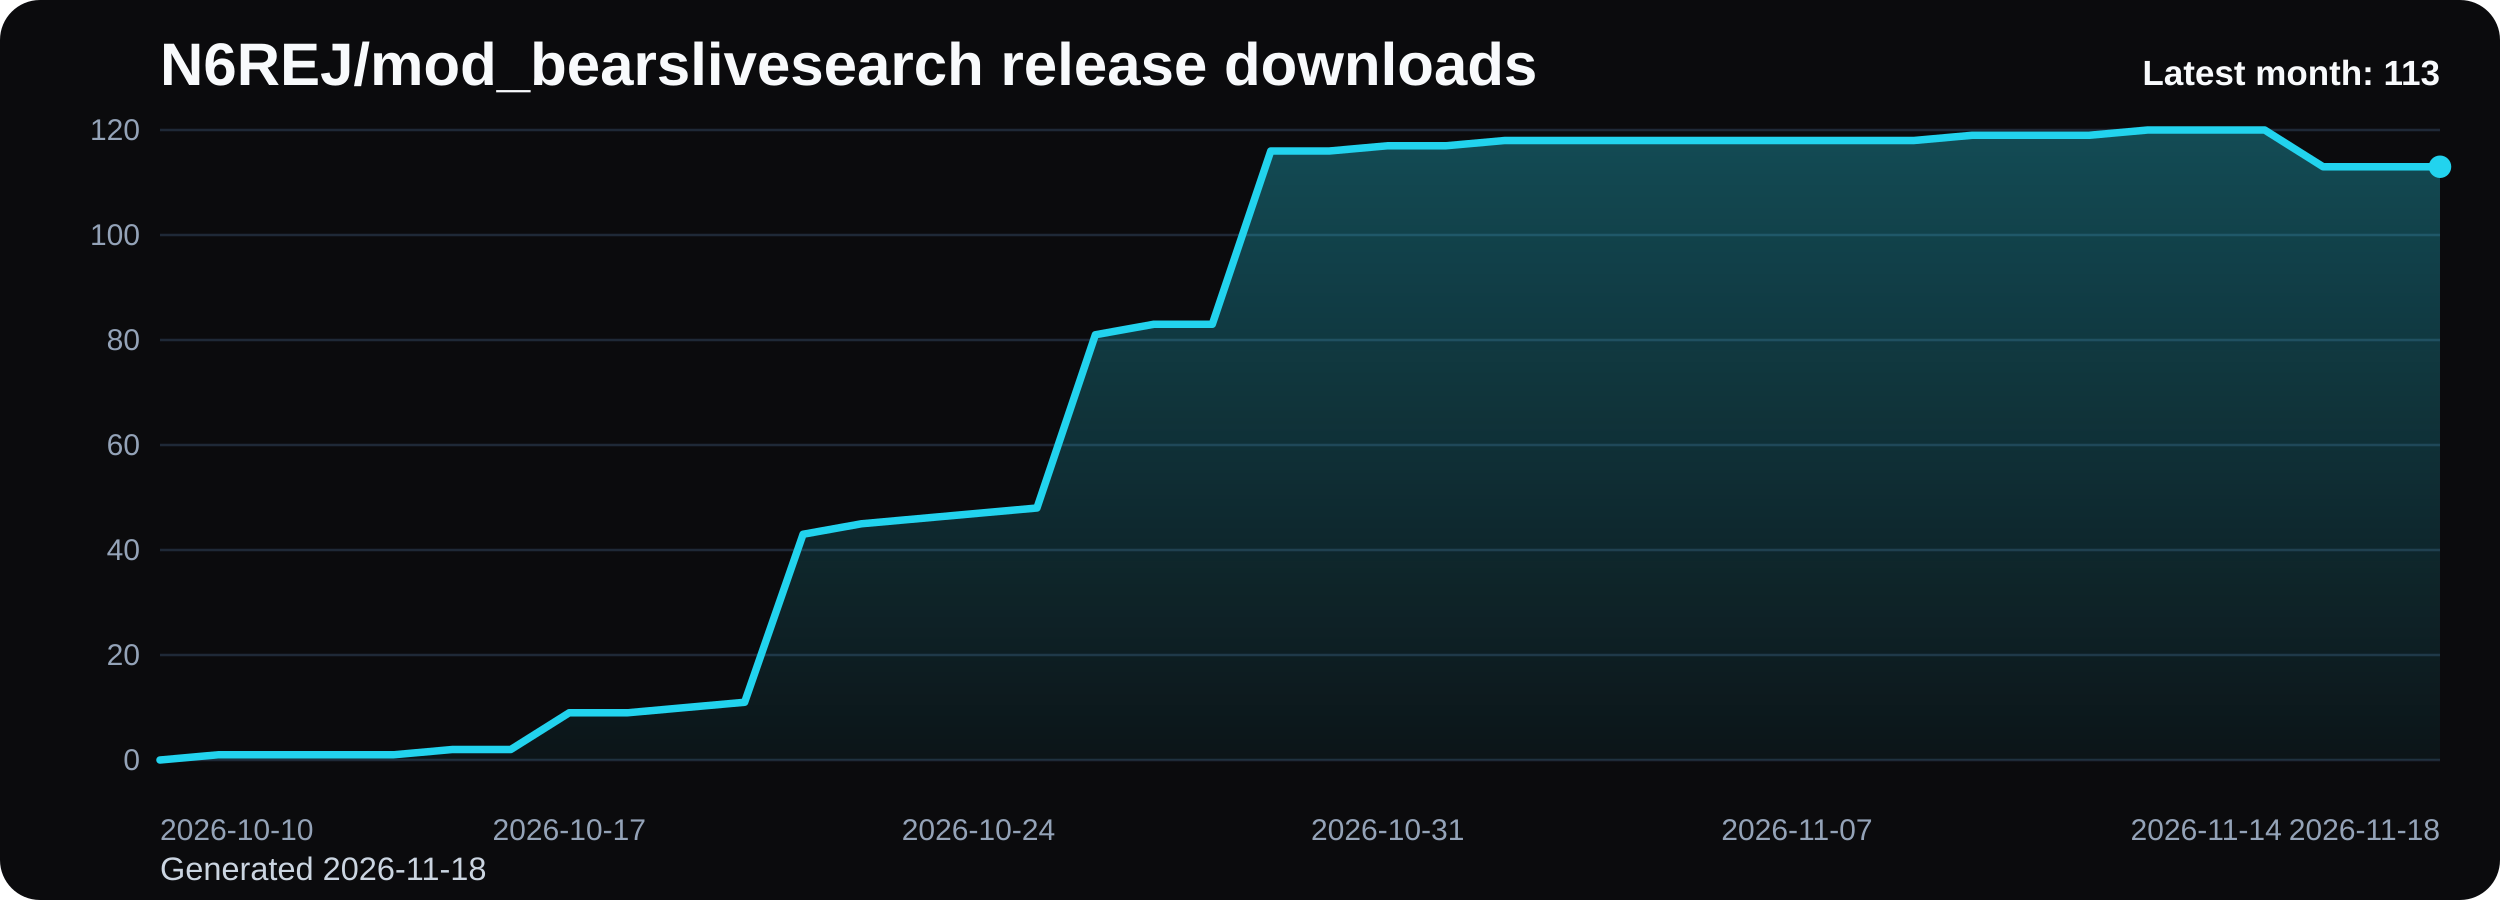
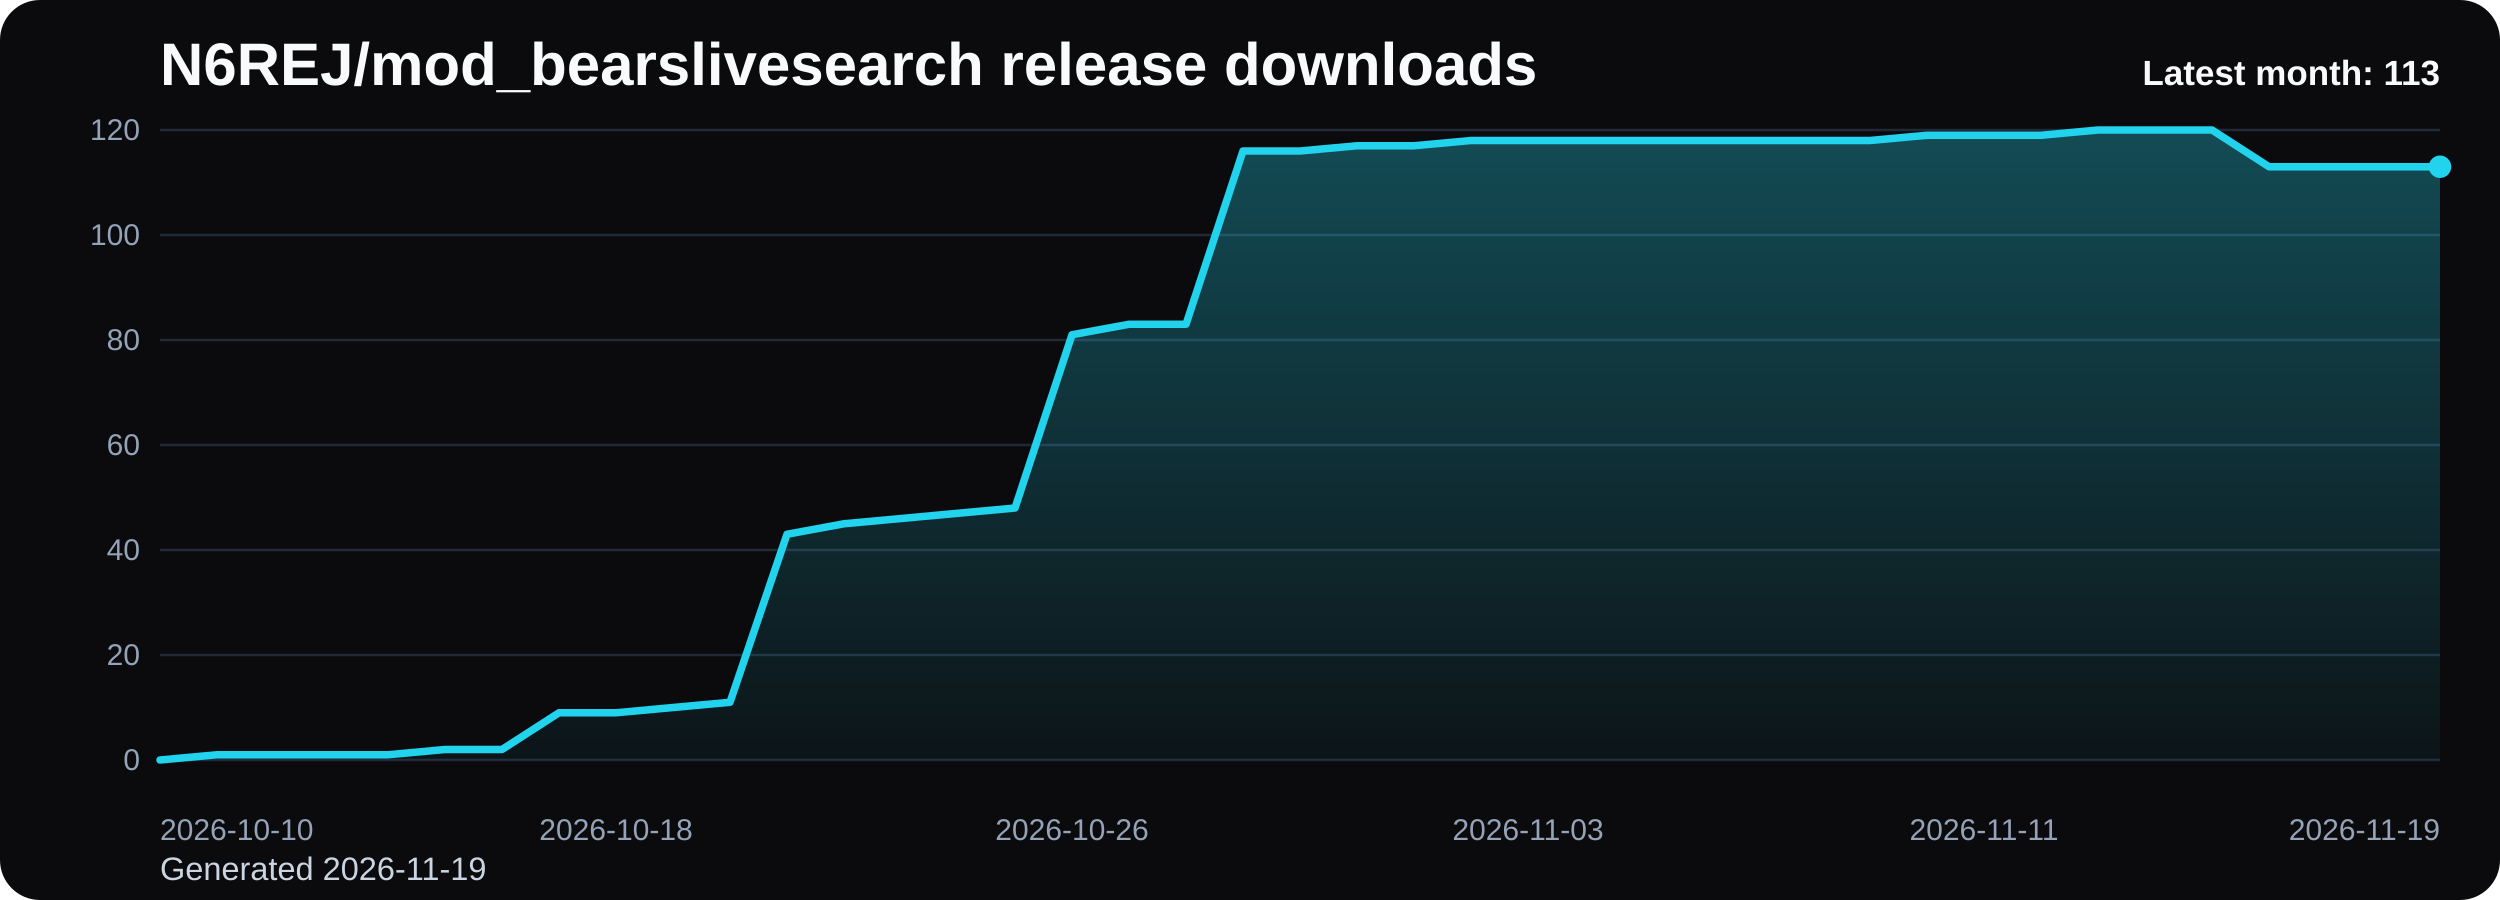
<svg xmlns="http://www.w3.org/2000/svg" viewBox="0 0 1000 360" role="img" aria-label="N6REJ/mod_bearslivesearch release downloads chart">
  <defs>
    <linearGradient id="fill-monthly-black" x1="0" y1="0" x2="0" y2="1">
      <stop offset="0%" stop-color="#22d3ee" stop-opacity="0.32" />
      <stop offset="100%" stop-color="#22d3ee" stop-opacity="0.05" />
    </linearGradient>
    <style>
      .bg { fill: #0b0b0d; }
      .title { font: 700 24px Arial, sans-serif; fill: #f8fafc; }
      .sub { font: 400 13px Arial, sans-serif; fill: #cbd5e1; }
      .grid { stroke: #1f2937; stroke-width: 1; }
      .axis { font: 400 12px Arial, sans-serif; fill: #94a3b8; }
      .line { fill: none; stroke: #22d3ee; stroke-width: 3; stroke-linecap: round; stroke-linejoin: round; }
      .dot { fill: #22d3ee; }
      .value { font: 600 11px Arial, sans-serif; fill: #cbd5e1; }
      .latest { font: 700 14px Arial, sans-serif; fill: #f8fafc; }
    </style>
  </defs>
  <rect class="bg" x="0" y="0" width="1000" height="360" rx="16" />
  <text class="title" x="64" y="34">N6REJ/mod_bearslivesearch release downloads</text>
-   <text class="sub" x="64" y="352">Generated 2026-11-18</text>
+   <text class="sub" x="64" y="352">Generated 2026-11-19</text>
  <line x1="64" y1="52.00" x2="976" y2="52.00" class="grid" />
  <text x="56" y="56.00" text-anchor="end" class="axis">120</text>
  <line x1="64" y1="94.00" x2="976" y2="94.00" class="grid" />
  <text x="56" y="98.00" text-anchor="end" class="axis">100</text>
  <line x1="64" y1="136.00" x2="976" y2="136.00" class="grid" />
  <text x="56" y="140.00" text-anchor="end" class="axis">80</text>
  <line x1="64" y1="178.00" x2="976" y2="178.00" class="grid" />
  <text x="56" y="182.00" text-anchor="end" class="axis">60</text>
  <line x1="64" y1="220.00" x2="976" y2="220.00" class="grid" />
  <text x="56" y="224.00" text-anchor="end" class="axis">40</text>
  <line x1="64" y1="262.00" x2="976" y2="262.00" class="grid" />
  <text x="56" y="266.00" text-anchor="end" class="axis">20</text>
  <line x1="64" y1="304.00" x2="976" y2="304.00" class="grid" />
  <text x="56" y="308.00" text-anchor="end" class="axis">0</text>
-   <path d="M 64.00 304 L 64.00 304.00 L 87.38 301.90 L 110.77 301.90 L 134.15 301.90 L 157.54 301.90 L 180.92 299.80 L 204.31 299.80 L 227.69 285.10 L 251.08 285.10 L 274.46 283.00 L 297.85 280.90 L 321.23 213.70 L 344.62 209.50 L 368.00 207.40 L 391.38 205.30 L 414.77 203.20 L 438.15 133.90 L 461.54 129.70 L 484.92 129.70 L 508.31 60.40 L 531.69 60.40 L 555.08 58.30 L 578.46 58.30 L 601.85 56.20 L 625.23 56.20 L 648.62 56.20 L 672.00 56.20 L 695.38 56.20 L 718.77 56.20 L 742.15 56.20 L 765.54 56.20 L 788.92 54.10 L 812.31 54.10 L 835.69 54.10 L 859.08 52.00 L 882.46 52.00 L 905.85 52.00 L 929.23 66.70 L 952.62 66.70 L 976.00 66.70 L 976.00 304 Z" fill="url(#fill-monthly-black)" />
-   <polyline class="line" points="64.00,304.00 87.38,301.90 110.77,301.90 134.15,301.90 157.54,301.90 180.92,299.80 204.31,299.80 227.69,285.10 251.08,285.10 274.46,283.00 297.85,280.90 321.23,213.70 344.62,209.50 368.00,207.40 391.38,205.30 414.77,203.20 438.15,133.90 461.54,129.70 484.92,129.70 508.31,60.40 531.69,60.40 555.08,58.30 578.46,58.30 601.85,56.20 625.23,56.20 648.62,56.20 672.00,56.20 695.38,56.20 718.77,56.20 742.15,56.20 765.54,56.20 788.92,54.10 812.31,54.10 835.69,54.10 859.08,52.00 882.46,52.00 905.85,52.00 929.23,66.70 952.62,66.70 976.00,66.70" />
+   <path d="M 64.00 304 L 64.00 304.00 L 86.80 301.90 L 109.60 301.90 L 132.40 301.90 L 155.20 301.90 L 178.00 299.80 L 200.80 299.80 L 223.60 285.10 L 246.40 285.10 L 269.20 283.00 L 292.00 280.90 L 314.80 213.70 L 337.60 209.50 L 360.40 207.40 L 383.20 205.30 L 406.00 203.20 L 428.80 133.90 L 451.60 129.70 L 474.40 129.70 L 497.20 60.40 L 520.00 60.40 L 542.80 58.30 L 565.60 58.30 L 588.40 56.20 L 611.20 56.20 L 634.00 56.20 L 656.80 56.20 L 679.60 56.20 L 702.40 56.20 L 725.20 56.20 L 748.00 56.20 L 770.80 54.10 L 793.60 54.10 L 816.40 54.10 L 839.20 52.00 L 862.00 52.00 L 884.80 52.00 L 907.60 66.70 L 930.40 66.70 L 953.20 66.70 L 976.00 66.70 L 976.00 304 Z" fill="url(#fill-monthly-black)" />
+   <polyline class="line" points="64.00,304.00 86.80,301.90 109.60,301.90 132.40,301.90 155.20,301.90 178.00,299.80 200.80,299.80 223.60,285.10 246.40,285.10 269.20,283.00 292.00,280.90 314.80,213.70 337.60,209.50 360.40,207.40 383.20,205.30 406.00,203.20 428.80,133.90 451.60,129.70 474.40,129.70 497.20,60.40 520.00,60.40 542.80,58.30 565.60,58.30 588.40,56.20 611.20,56.20 634.00,56.20 656.80,56.20 679.60,56.20 702.40,56.20 725.20,56.20 748.00,56.20 770.80,54.10 793.60,54.10 816.40,54.10 839.20,52.00 862.00,52.00 884.80,52.00 907.60,66.70 930.40,66.70 953.20,66.70 976.00,66.70" />
  <circle class="dot" cx="976.00" cy="66.70" r="4.5" />
  <text class="axis" x="64.00" y="336" text-anchor="start">2026-10-10</text>
-   <text class="axis" x="227.69" y="336" text-anchor="middle">2026-10-17</text>
-   <text class="axis" x="391.38" y="336" text-anchor="middle">2026-10-24</text>
-   <text class="axis" x="555.08" y="336" text-anchor="middle">2026-10-31</text>
-   <text class="axis" x="718.77" y="336" text-anchor="middle">2026-11-07</text>
-   <text class="axis" x="882.46" y="336" text-anchor="middle">2026-11-14</text>
-   <text class="axis" x="976.00" y="336" text-anchor="end">2026-11-18</text>
+   <text class="axis" x="246.40" y="336" text-anchor="middle">2026-10-18</text>
+   <text class="axis" x="428.80" y="336" text-anchor="middle">2026-10-26</text>
+   <text class="axis" x="611.20" y="336" text-anchor="middle">2026-11-03</text>
+   <text class="axis" x="793.60" y="336" text-anchor="middle">2026-11-11</text>
+   <text class="axis" x="976.00" y="336" text-anchor="end">2026-11-19</text>
  <text class="latest" x="976" y="34" text-anchor="end">Latest month: 113</text>
</svg>
